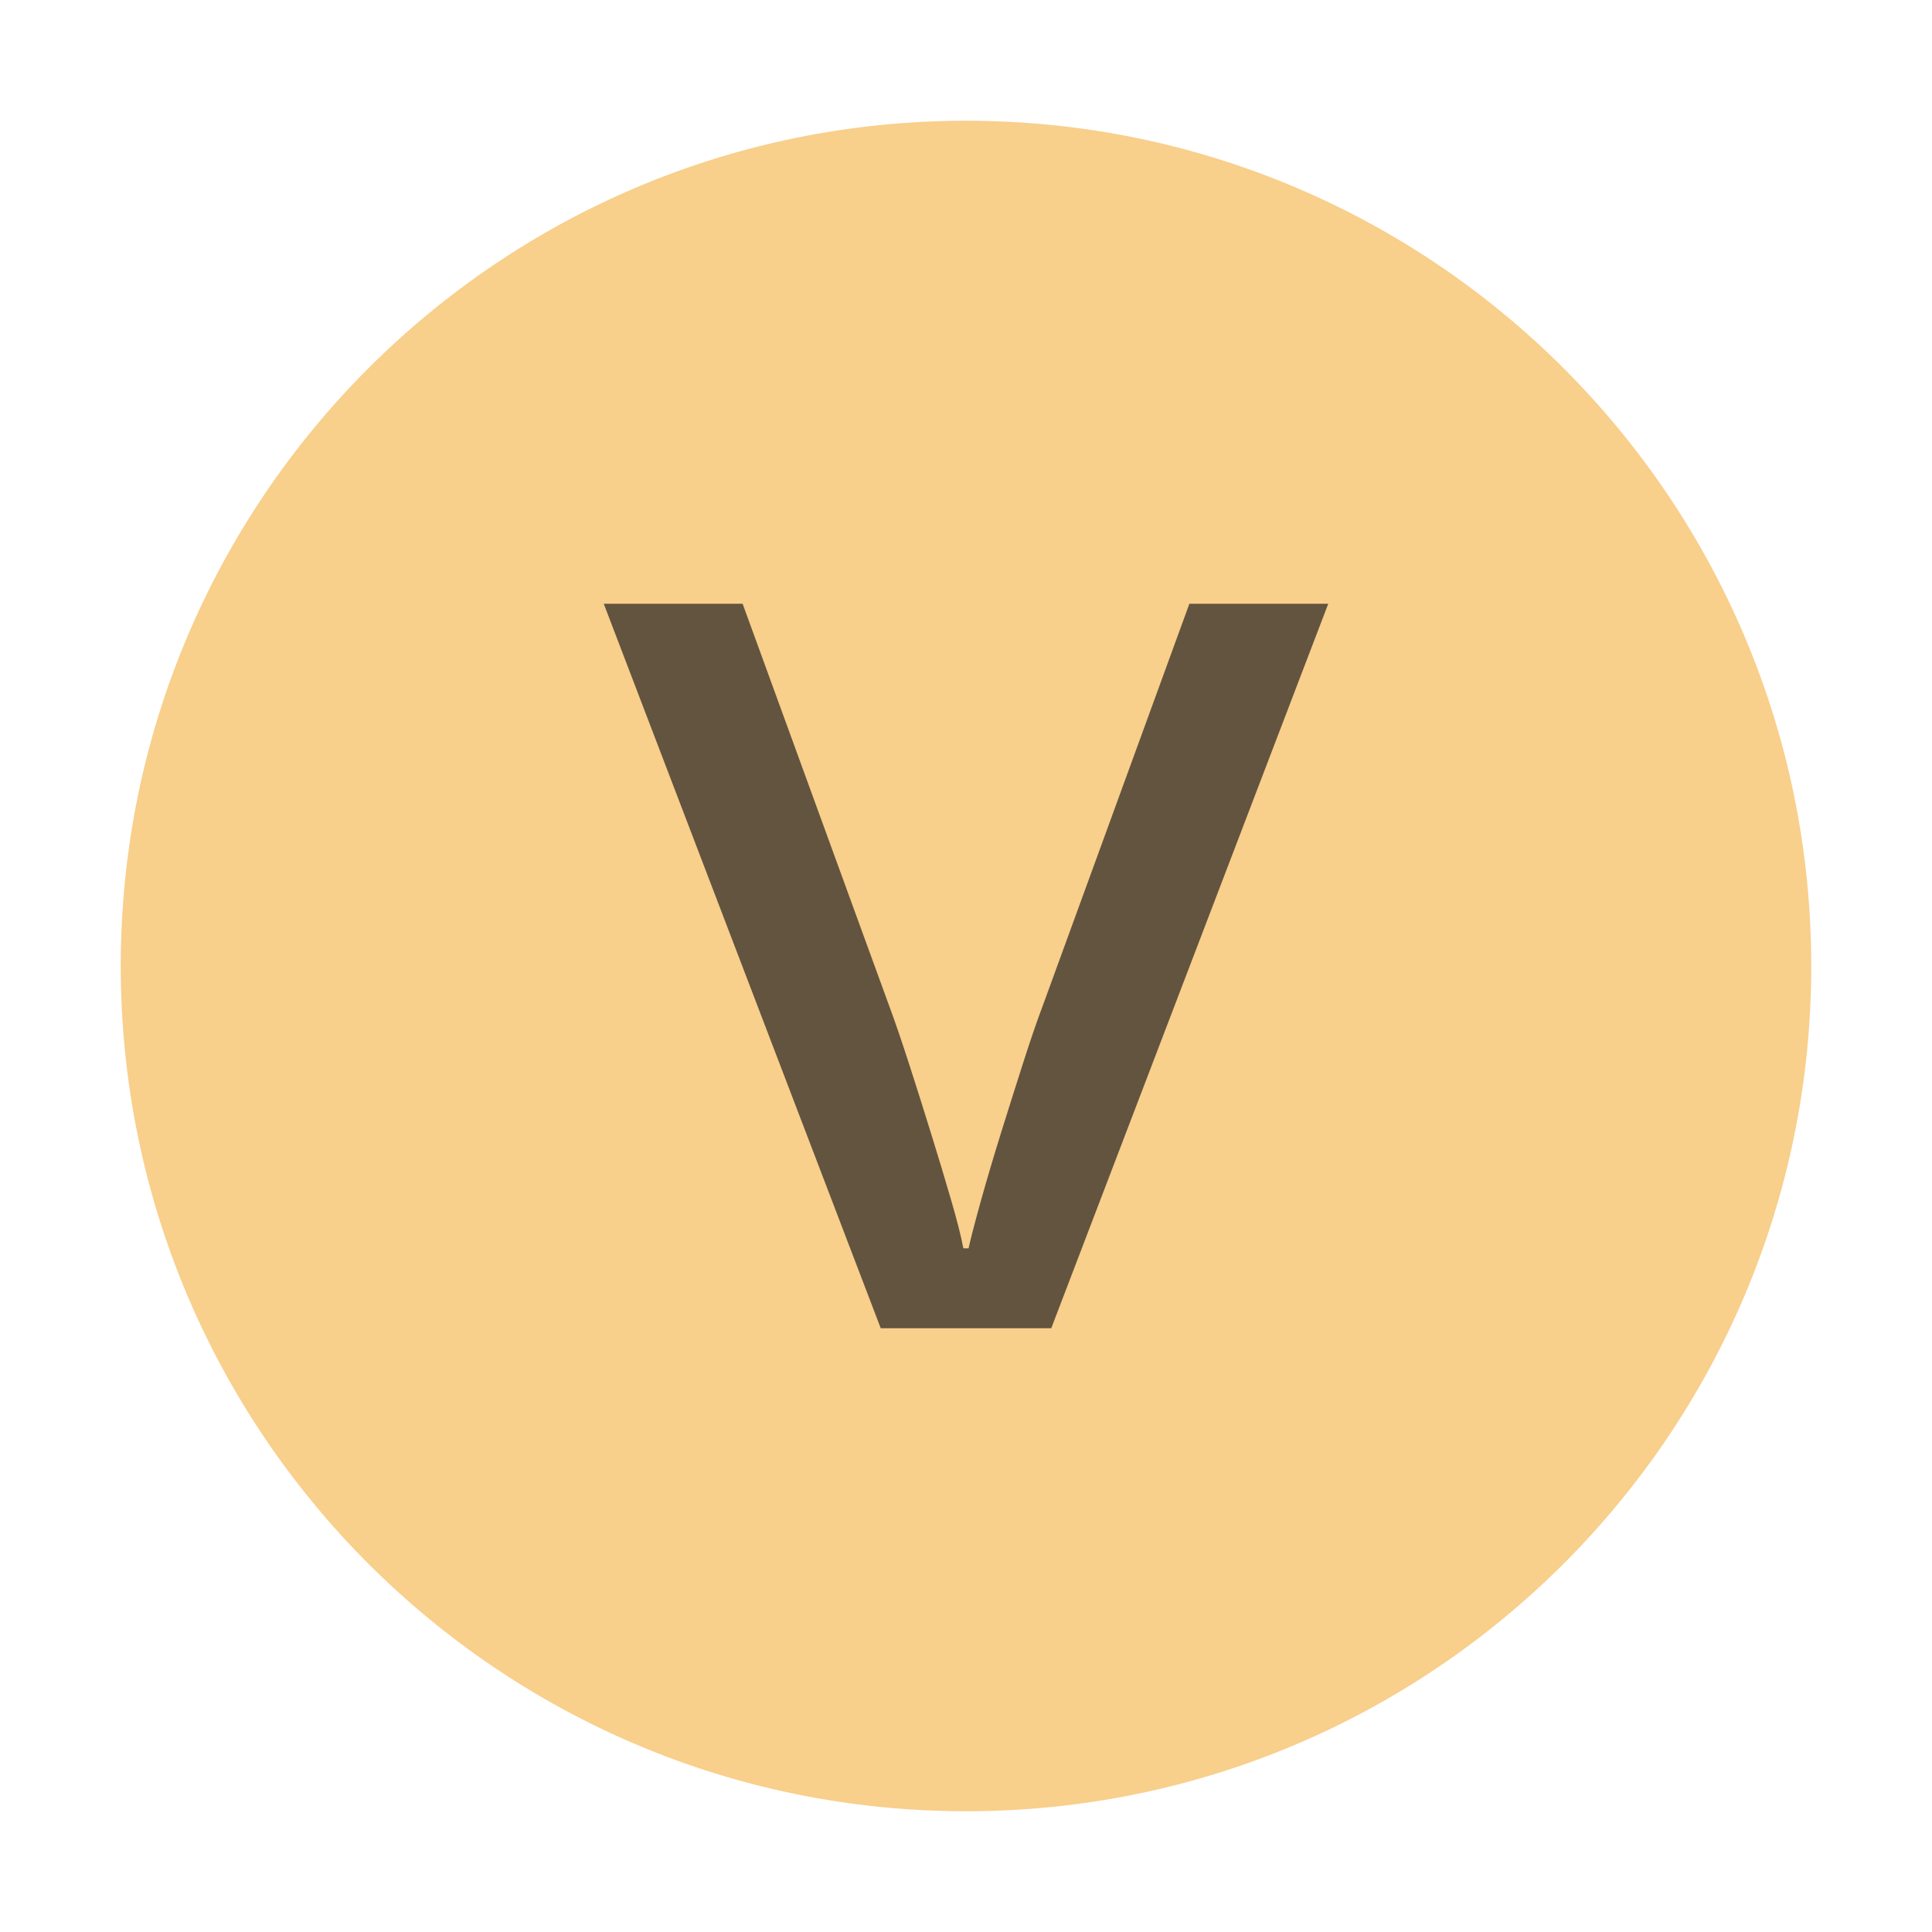
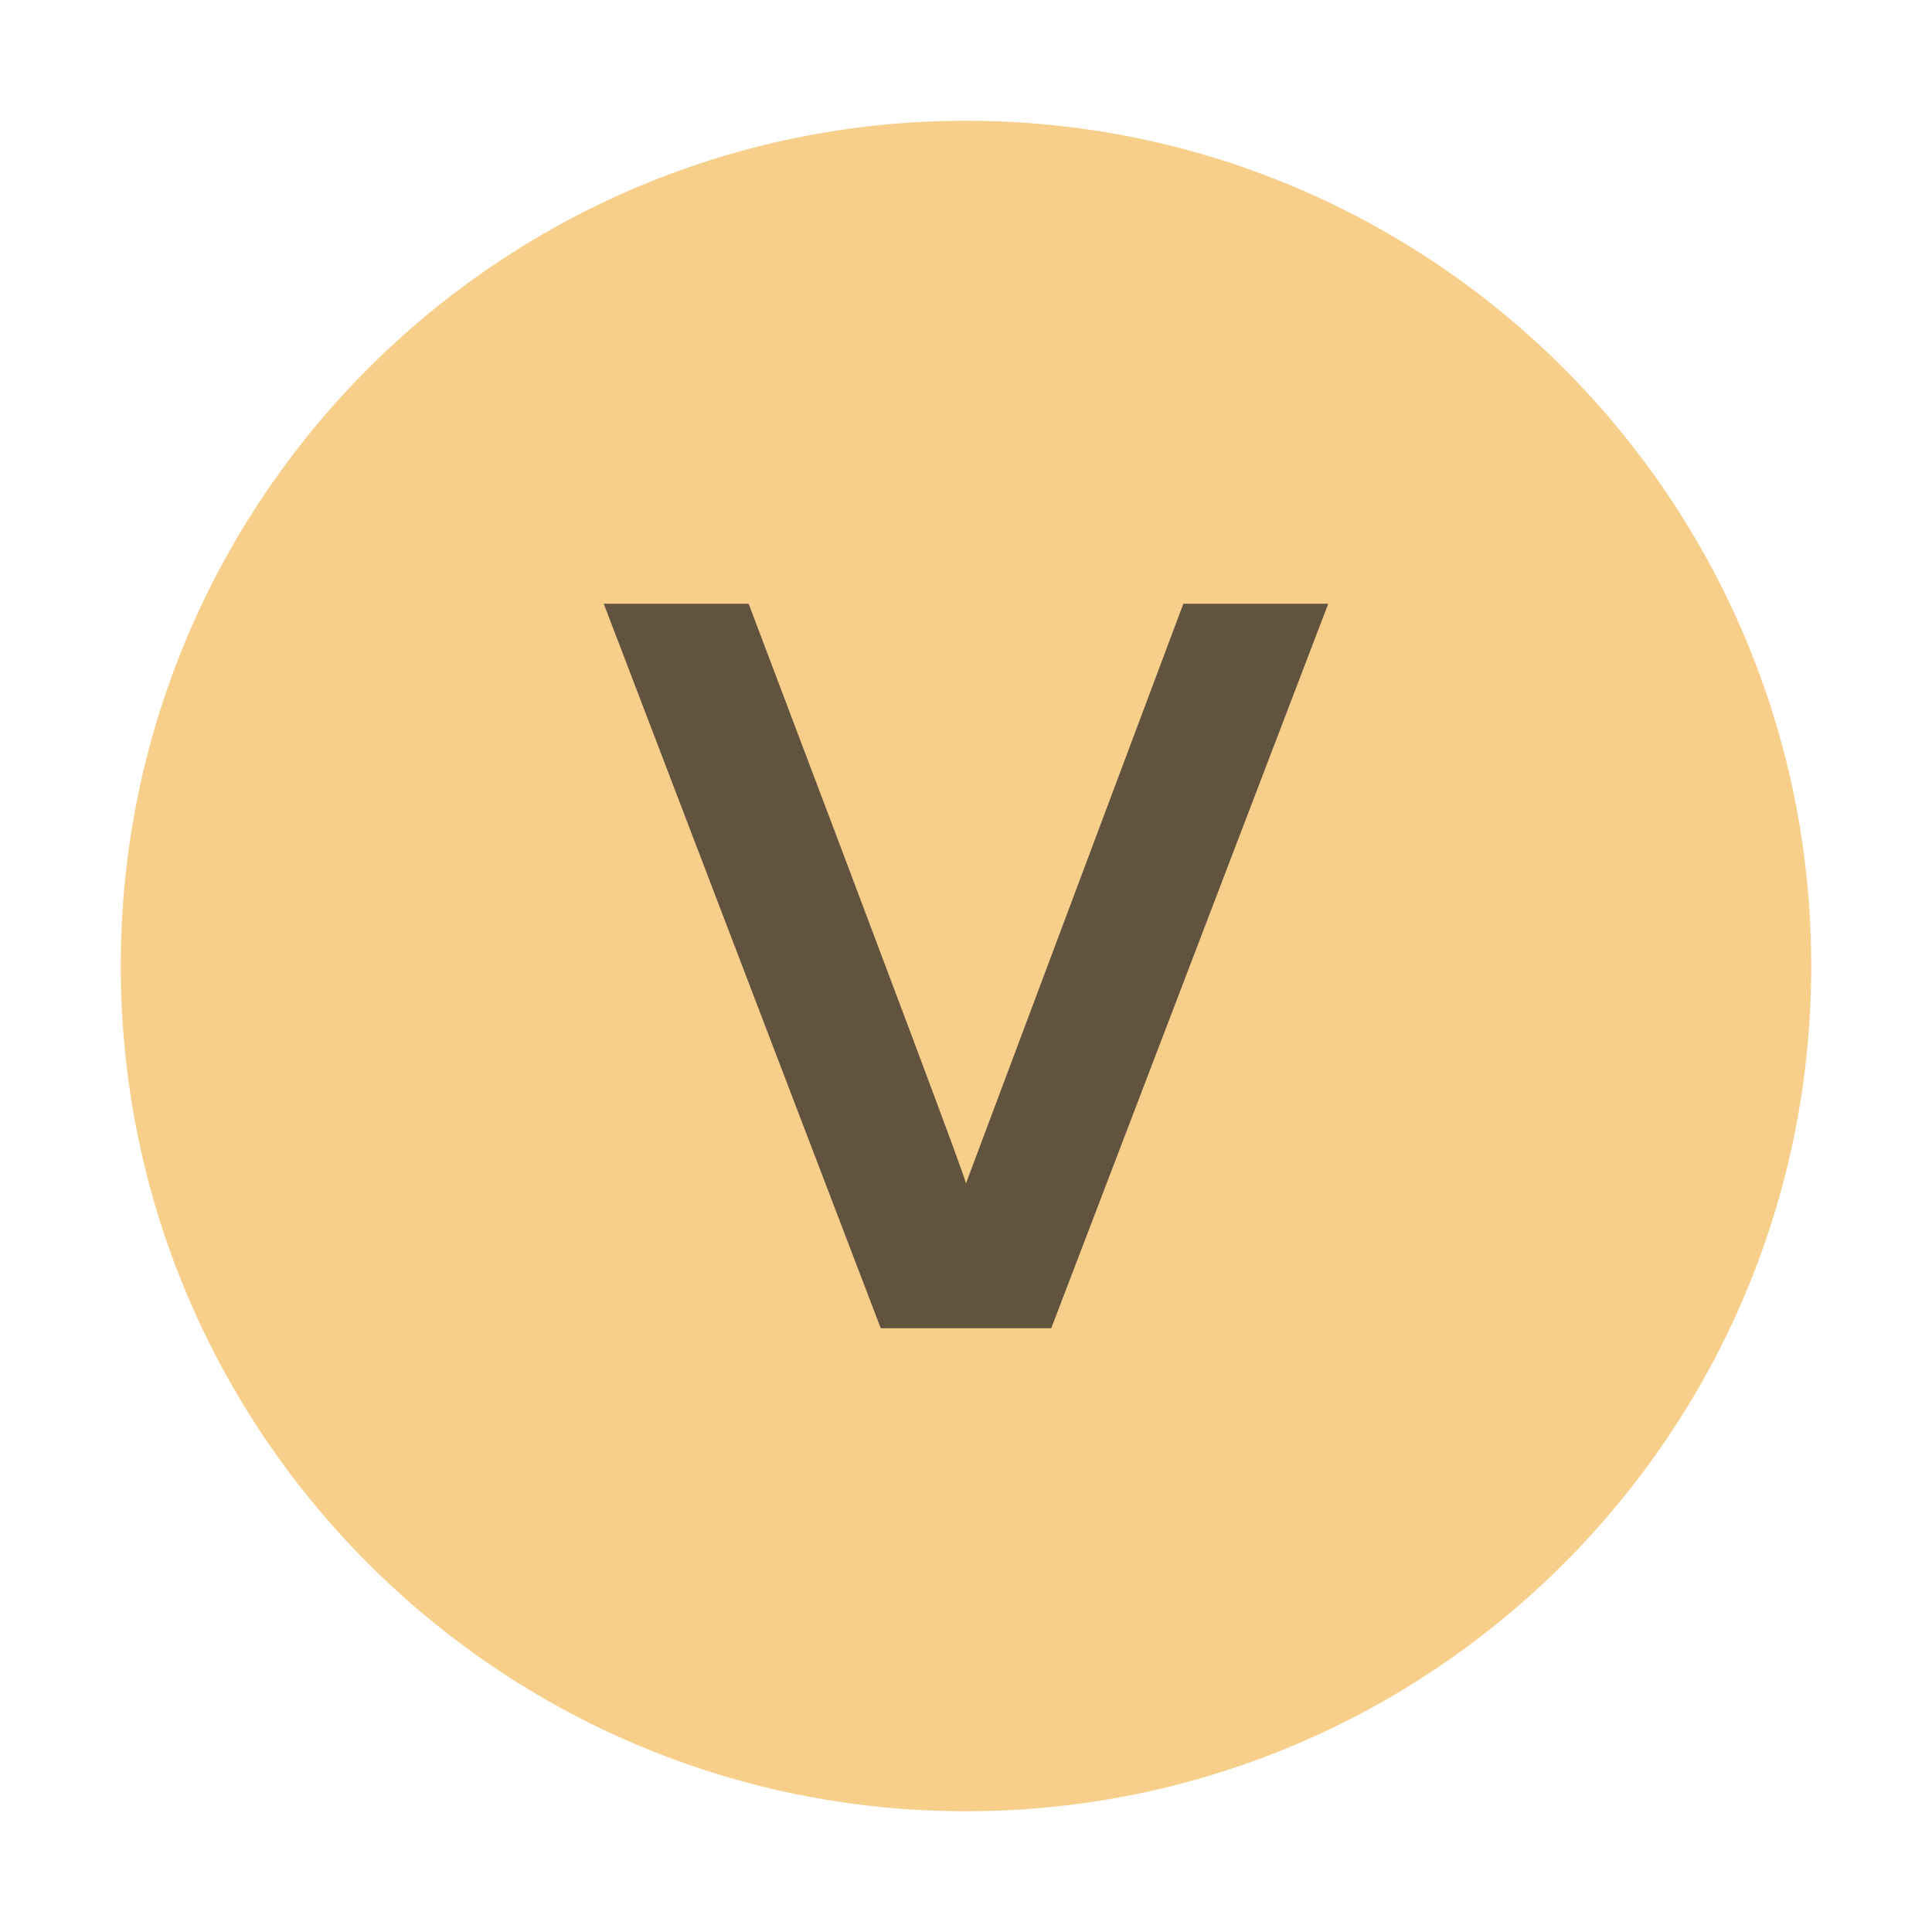
- <svg xmlns="http://www.w3.org/2000/svg" id="Layer_1" data-name="Layer 1" width="16" height="16" viewBox="0 0 16 16">
-   <g>
-     <g id="_Group_" data-name="&lt;Group&gt;" opacity="0.6">
-       <circle cx="8" cy="8" r="7" fill="#f4af3d" />
-     </g>
-     <path d="M7.294,11,5,5H6.15L7.367,8.339q.067.18.159.464t.183.579q.092.295.168.557t.101.399h.043q.031-.137.104-.399t.165-.557q.092-.295.183-.579t.159-.464L9.85,5H11L8.706,11Z" fill="#231f20" opacity="0.7" />
+ <svg xmlns="http://www.w3.org/2000/svg" width="16" height="16" viewBox="0 0 16 16">
+   <g fill="none" fill-rule="evenodd">
+     <path fill="#F4AF3D" fill-opacity=".6" d="M15,8 C15,11.866 11.866,15 8,15 C4.134,15 1,11.866 1,8 C1,4.134 4.134,1 8,1 C11.866,1 15,4.134 15,8" />
+     <path fill="#231F20" fill-opacity=".7" d="M2.294,6 L-0,0 L1.2,0 C2.389,3.139 2.989,4.739 3,4.8 L4.8,0 L6,0 L3.706,6 L2.294,6 Z" transform="translate(5 5)" />
  </g>
</svg>
